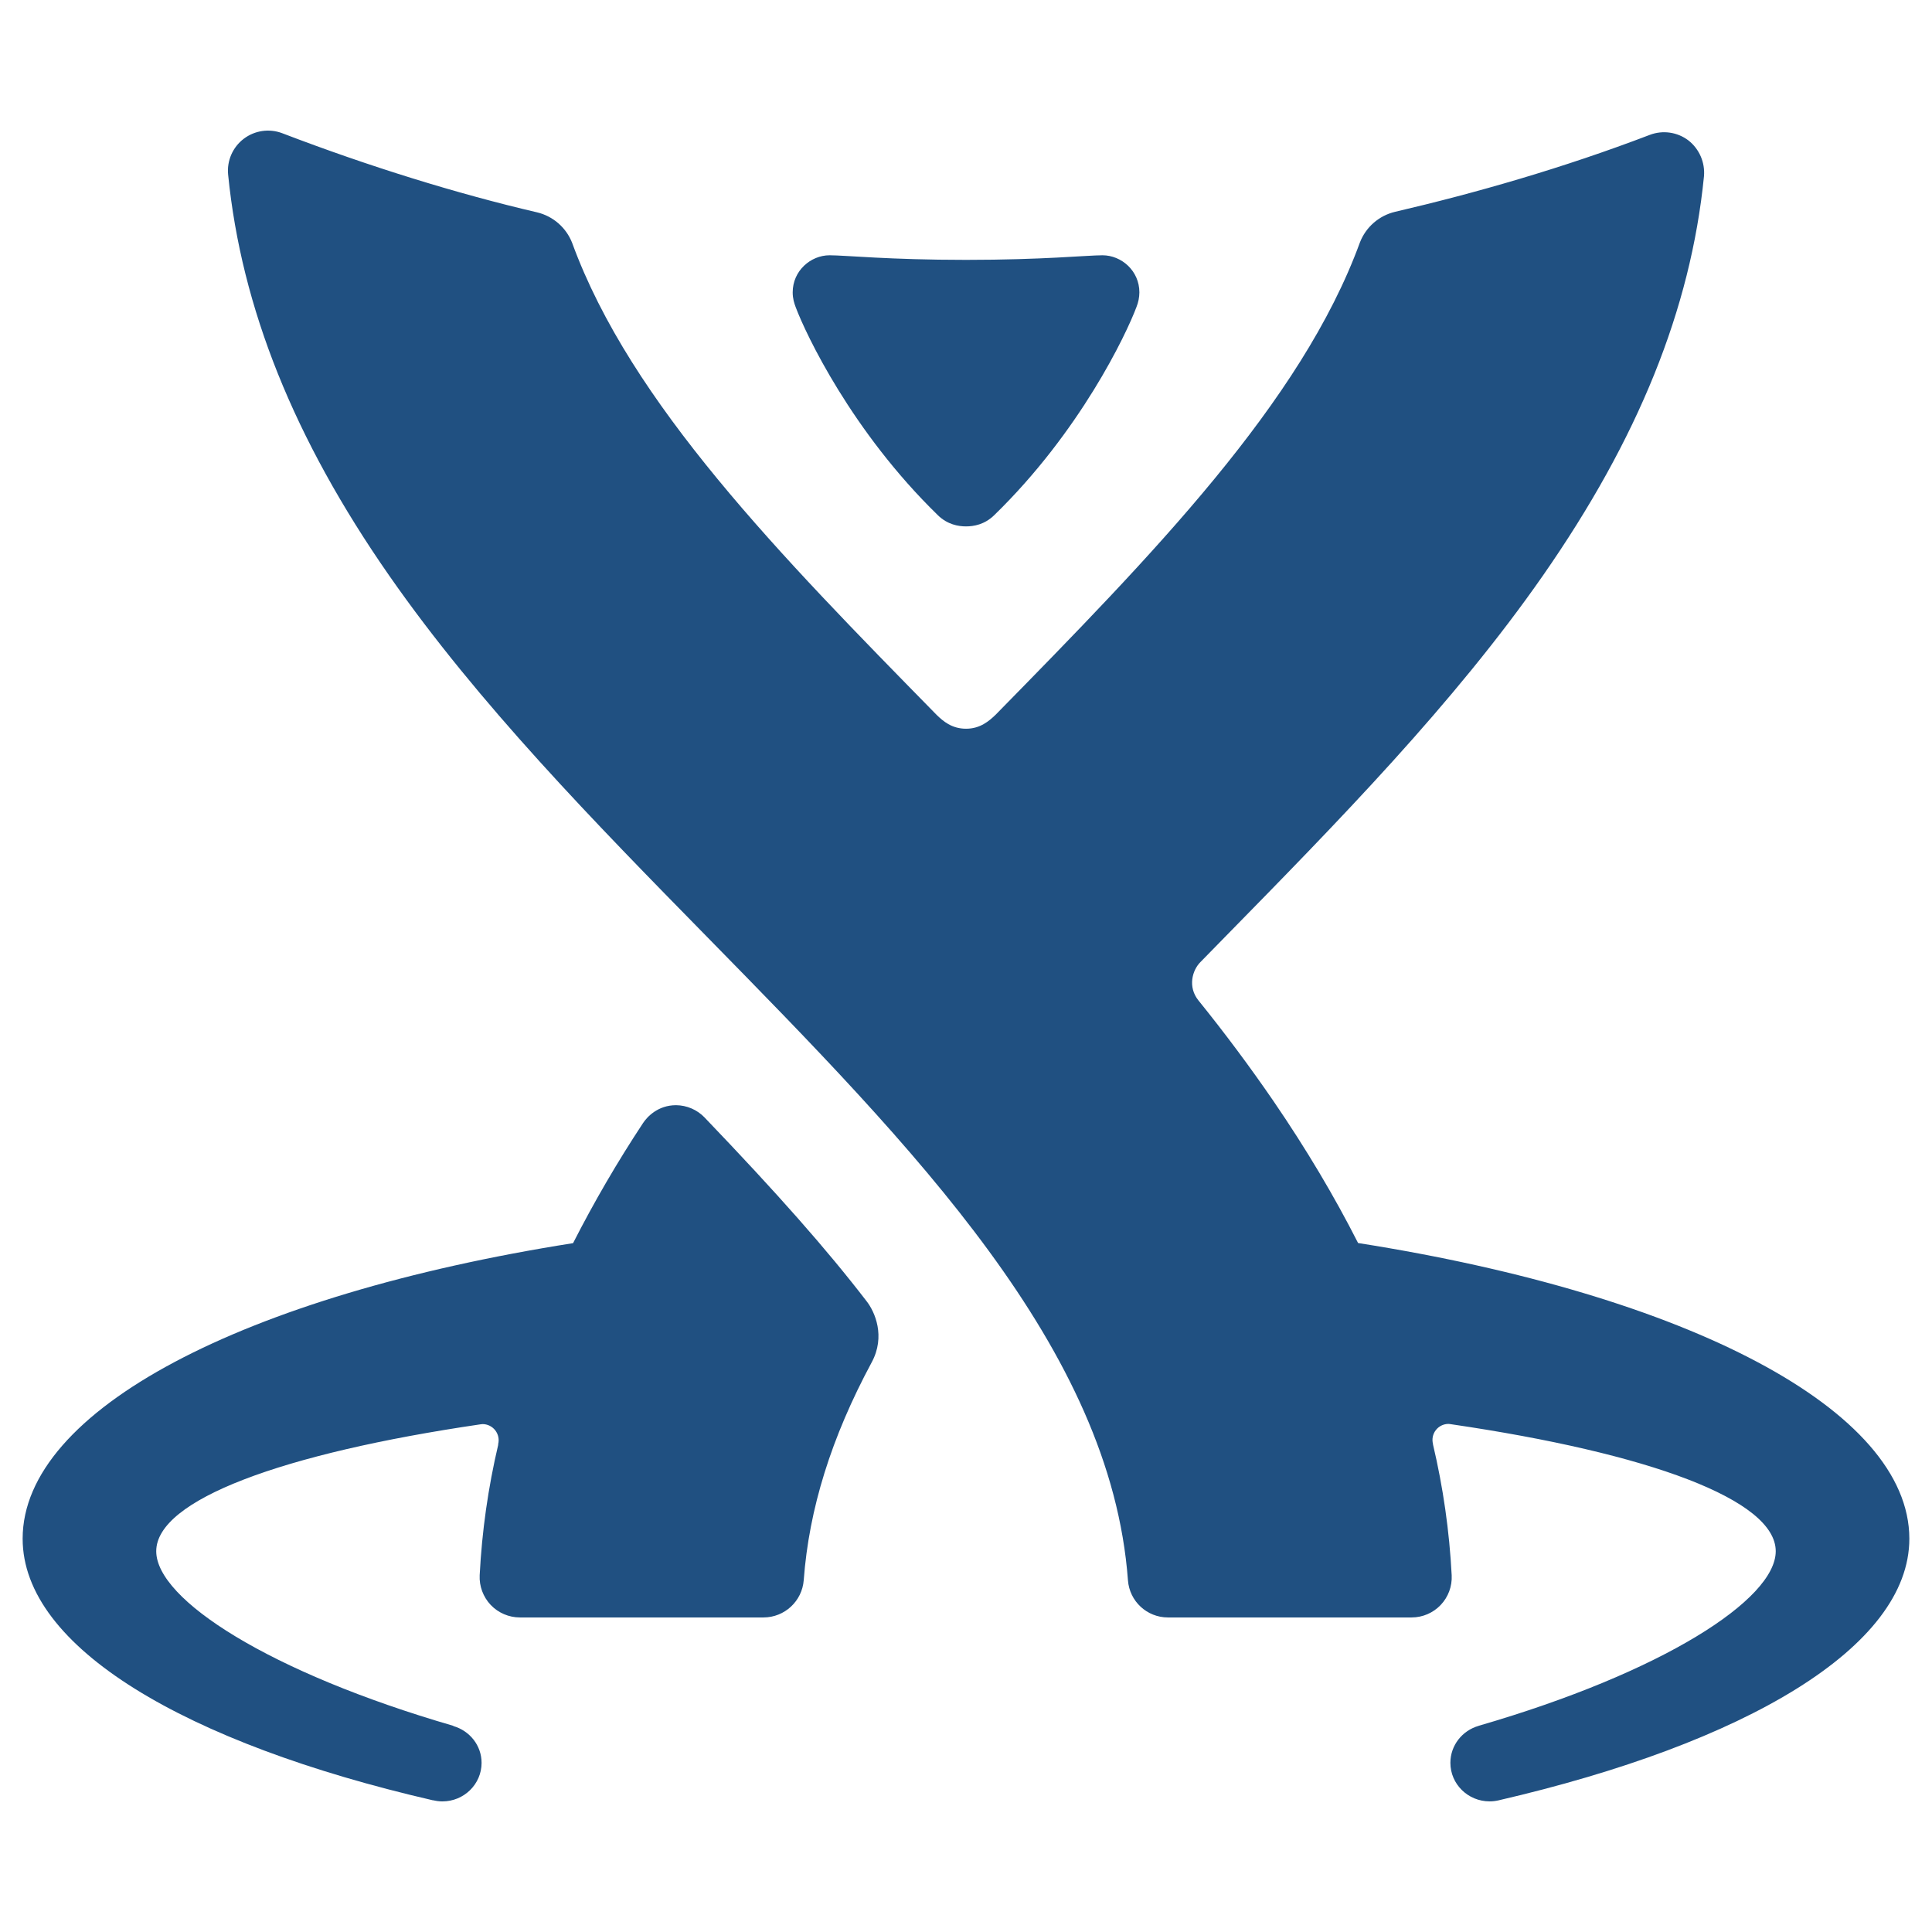
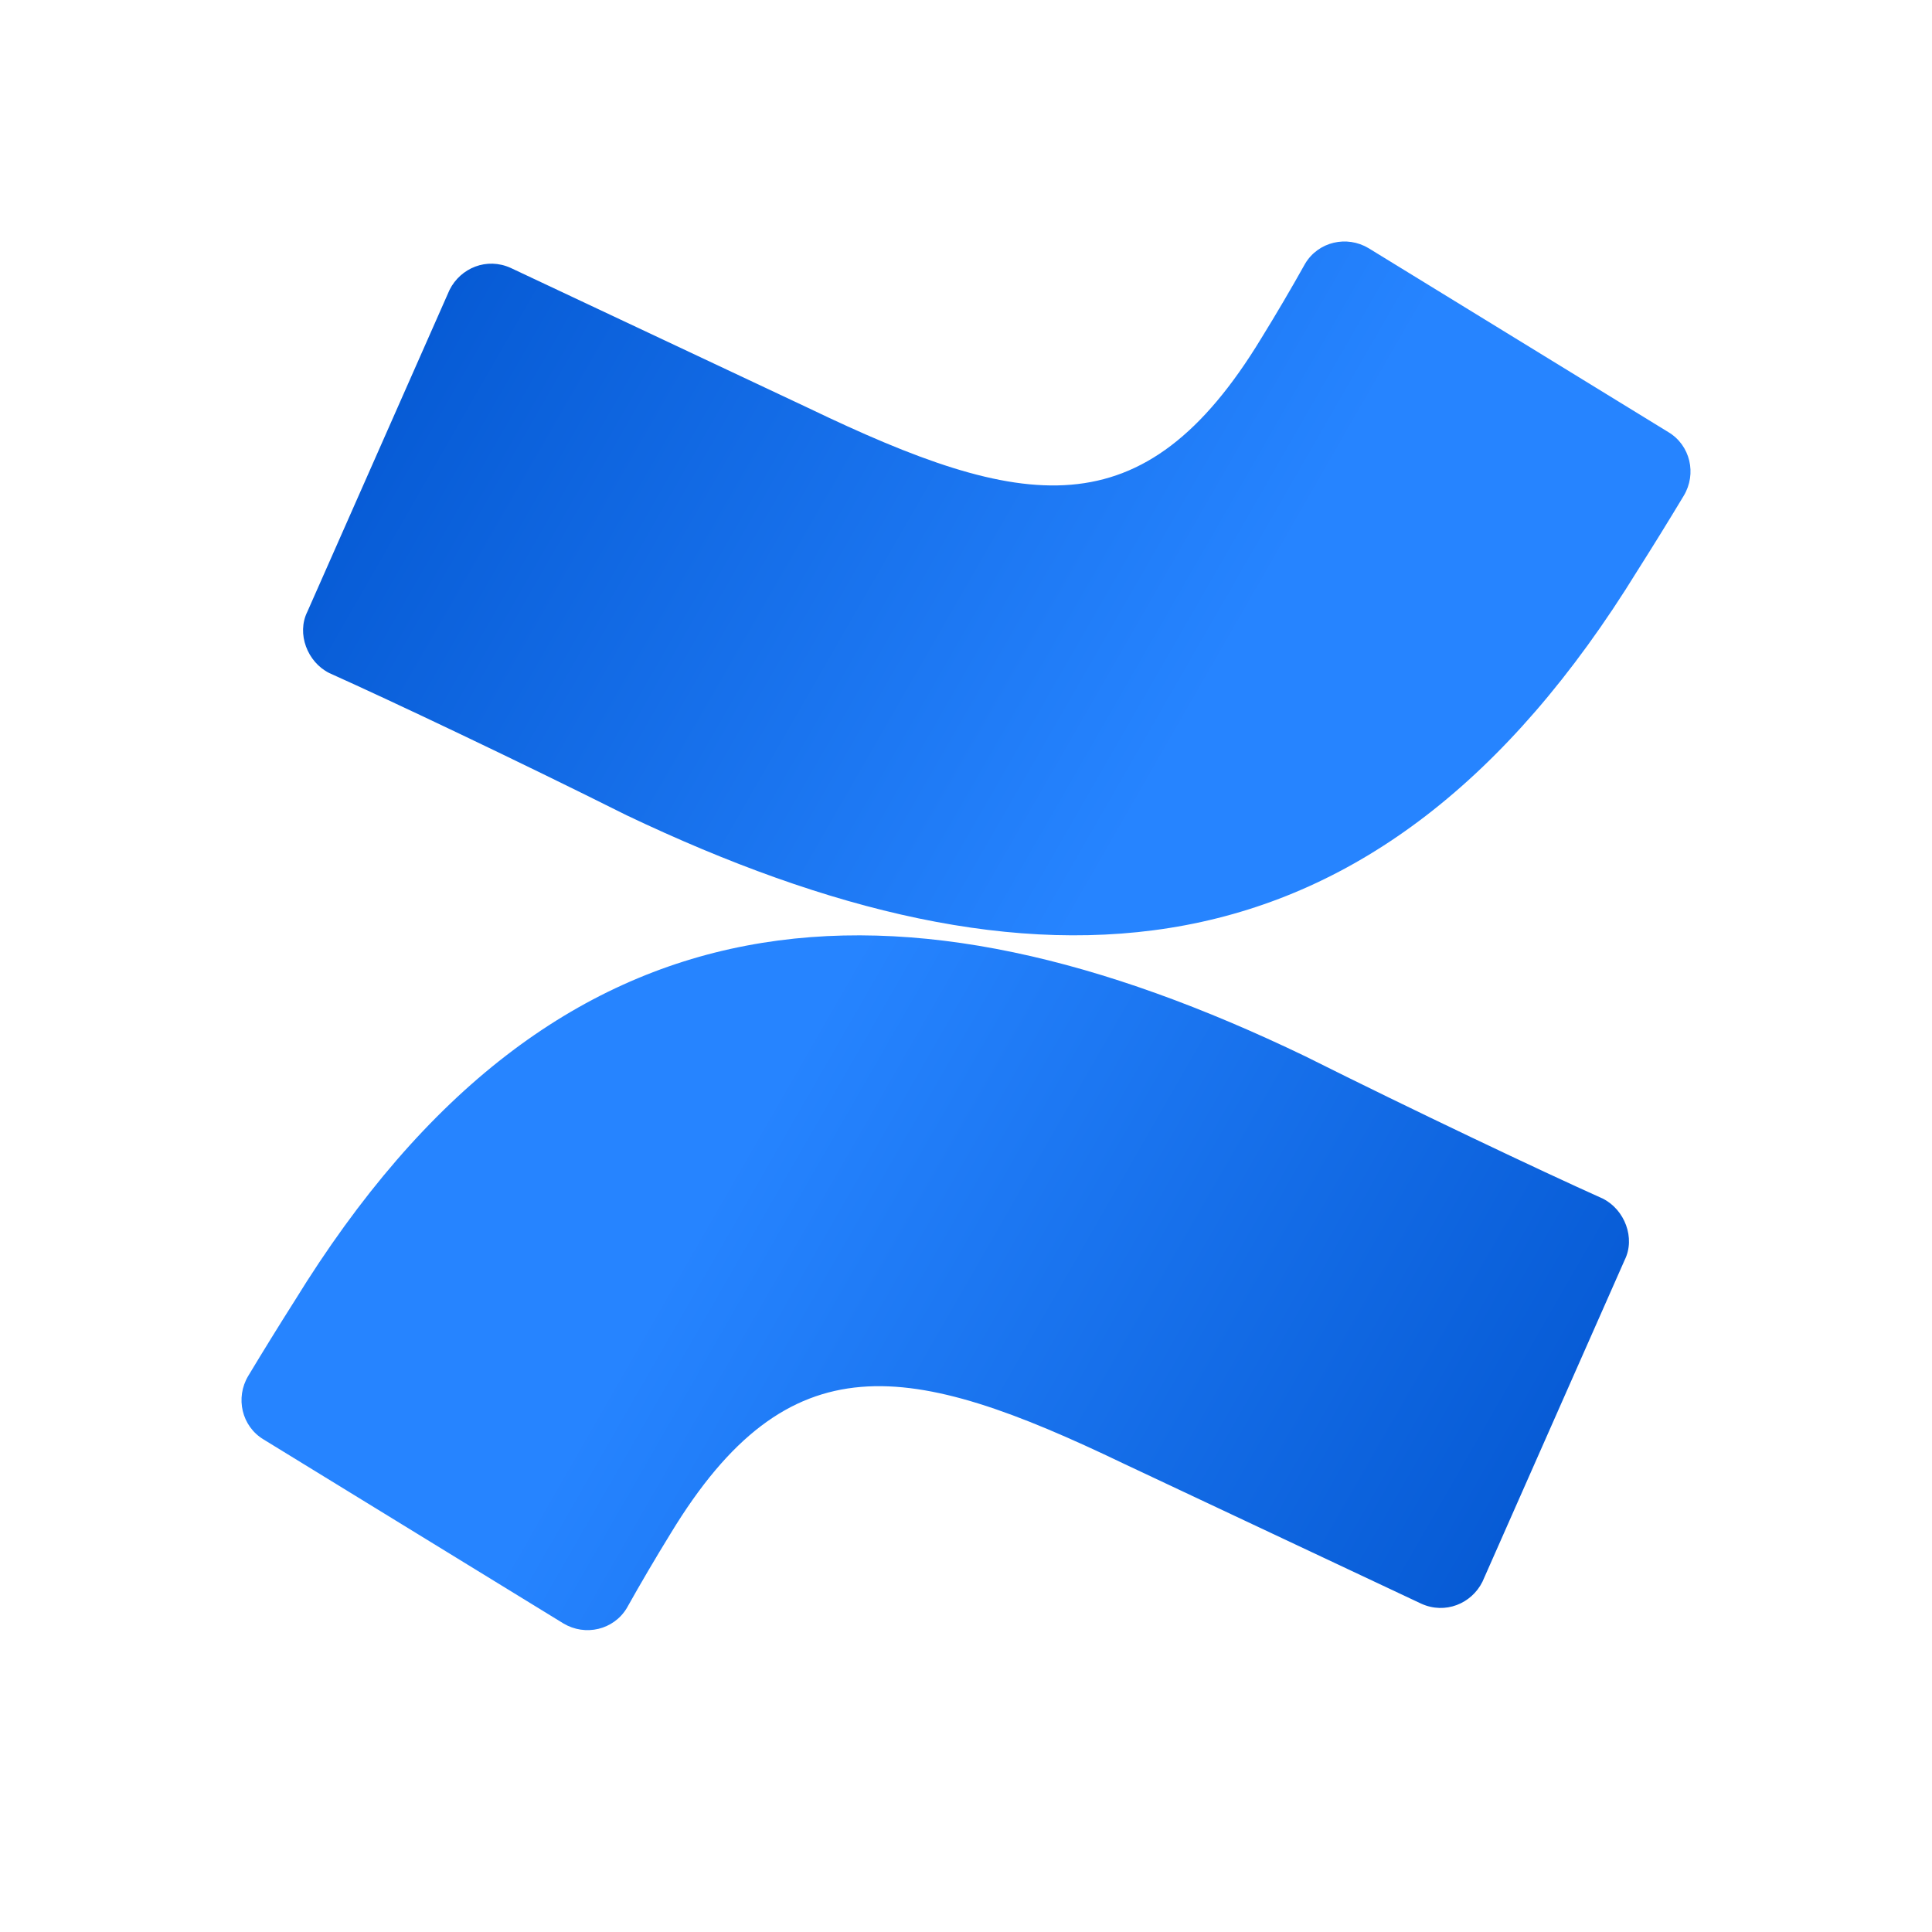
<svg xmlns="http://www.w3.org/2000/svg" viewBox="0 0 128 128">
-   <g fill="#205081">
-     <path d="M89.976 82.353c-1.57-3.094-3.43-6.223-5.606-9.405a106.98 106.98 0 00-4.974-6.672c-.71-.884-.412-1.984.13-2.53.536-.55 1.075-1.098 1.617-1.653 7.46-7.61 15.175-15.475 21.09-23.974 6.293-9.042 9.78-17.618 10.66-26.44a2.723 2.723 0 00-1.03-2.375 2.663 2.663 0 00-2.56-.368c-5.738 2.194-11.563 3.86-16.88 5.098a3.318 3.318 0 00-2.324 2.026C86.223 26.674 76.33 36.778 65.953 47.363c-.417.395-1 .917-1.95.917-.948 0-1.526-.506-1.95-.918-10.38-10.586-20.27-20.654-24.146-31.268a3.323 3.323 0 00-2.323-2.025c-5.32-1.24-11.15-3.047-16.878-5.24a2.655 2.655 0 00-3.592 2.742c.88 8.824 4.365 17.506 10.66 26.547 5.914 8.498 13.63 16.365 21.09 23.973C60.607 76.106 73.59 89.347 74.73 104.7a2.654 2.654 0 002.647 2.46h16.148a2.658 2.658 0 002.653-2.788 48.635 48.635 0 00-1.242-8.69l.006-.007a1.06 1.06 0 011.02-1.337c.05 0 .1.01.15.017h.002c13.183 1.93 21.52 5.013 21.533 8.41v.007c0 3.2-7.495 8.03-19.677 11.565l-.005.005c-1.083.31-1.873 1.288-1.873 2.45 0 1.408 1.163 2.554 2.6 2.554.2 0 .39-.023.577-.065 16.375-3.787 27.23-10.152 27.23-17.338-.002-8.533-14.676-16.154-36.526-19.59zM46.675 74.03a2.66 2.66 0 00-1.886-.808c-1.206 0-1.92.778-2.19 1.19a82.094 82.094 0 00-4.632 7.95C16.148 85.803 1.5 93.418 1.5 101.943c0 7.194 10.777 13.546 27.182 17.332.002 0 .018 0 .024-.002.193.046.392.075.6.075 1.436 0 2.6-1.145 2.6-2.554 0-1.16-.792-2.126-1.87-2.438l-.007-.017c-12.183-3.536-19.678-8.367-19.678-11.565v-.008c.012-3.39 8.327-6.47 21.477-8.4a.833.833 0 01.14-.016A1.07 1.07 0 0133 95.7l.01.01a48.544 48.544 0 00-1.23 8.653c-.036.723.23 1.44.732 1.97a2.68 2.68 0 001.93.827h16.15a2.676 2.676 0 002.657-2.468c.35-4.725 1.827-9.46 4.505-14.438.928-1.722.207-3.34-.328-4.03-2.658-3.457-5.912-7.142-10.752-12.194z" />
-     <path d="M62.138 34.137c.64.62 1.362.738 1.86.738h.005c.5 0 1.223-.116 1.862-.738C71.56 28.6 74.62 22.144 75.29 20.35a2.64 2.64 0 00.197-.98c0-1.434-1.194-2.457-2.443-2.457-1.03 0-3.967.304-9.026.304h-.033c-5.06 0-7.993-.304-9.024-.304-1.248 0-2.443 1.024-2.443 2.456 0 .417.1.716.198.98.67 1.794 3.73 8.25 9.423 13.787z" />
-   </g>
+   <defs>
+     <linearGradient id="confluence-original-a" gradientUnits="userSpaceOnUse" x1="26.791" y1="28.467" x2="11.792" y2="19.855" gradientTransform="scale(4)">
+       <stop offset="0" stop-color="#0052cc" />
+       <stop offset=".918" stop-color="#2380fb" />
+       <stop offset="1" stop-color="#2684ff" />
+     </linearGradient>
+     <linearGradient id="confluence-original-b" gradientUnits="userSpaceOnUse" x1="5.209" y1="2.523" x2="20.208" y2="11.136" gradientTransform="scale(4)">
+       <stop offset="0" stop-color="#0052cc" />
+       <stop offset=".918" stop-color="#2380fb" />
+       <stop offset="1" stop-color="#2684ff" />
+     </linearGradient>
+   </defs>
+   <path d="M19.492 86.227a249.047 249.047 0 00-3.047 4.933c-.867 1.45-.433 3.336 1.016 4.207l19.863 12.188c1.45.87 3.332.433 4.203-1.016a139.349 139.349 0 012.899-4.934c7.832-12.91 15.804-11.46 30.011-4.64l19.72 9.281c1.593.727 3.335 0 4.058-1.45l9.426-21.323c.722-1.453 0-3.336-1.454-4.063-4.203-1.887-12.464-5.805-19.714-9.43-26.82-12.914-49.586-12.043-66.98 16.247zm0 0" fill="url(#confluence-original-a)" />
+   <path d="M108.508 37.773a249.047 249.047 0 003.047-4.933c.87-1.45.433-3.336-1.016-4.207L90.676 16.445c-1.45-.87-3.332-.433-4.203 1.016a133.55 133.55 0 01-2.899 4.934c-7.832 12.91-15.804 11.46-30.011 4.64l-19.72-9.281c-1.593-.727-3.331 0-4.058 1.45l-9.422 21.323c-.726 1.453 0 3.34 1.45 4.063 4.203 1.887 12.468 5.805 19.714 9.43 26.825 12.77 49.586 12.042 66.98-16.247zm0 0" fill="url(#confluence-original-b)" />
</svg>
